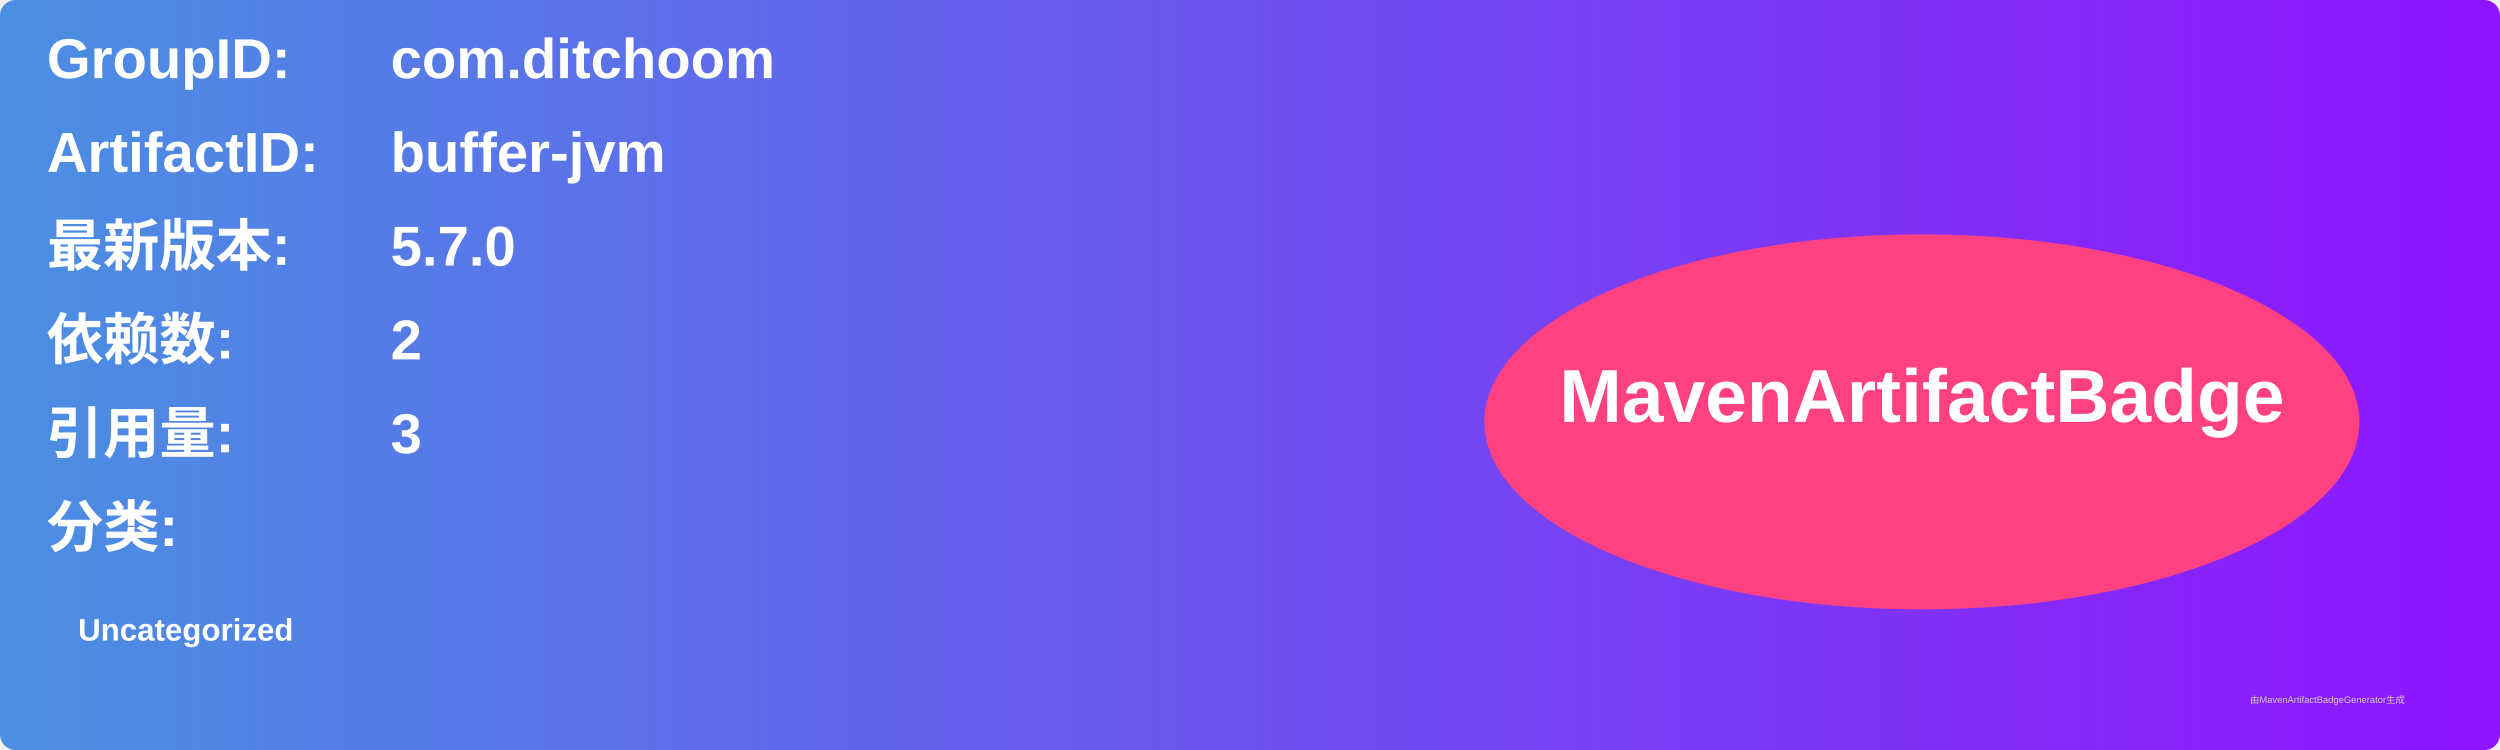
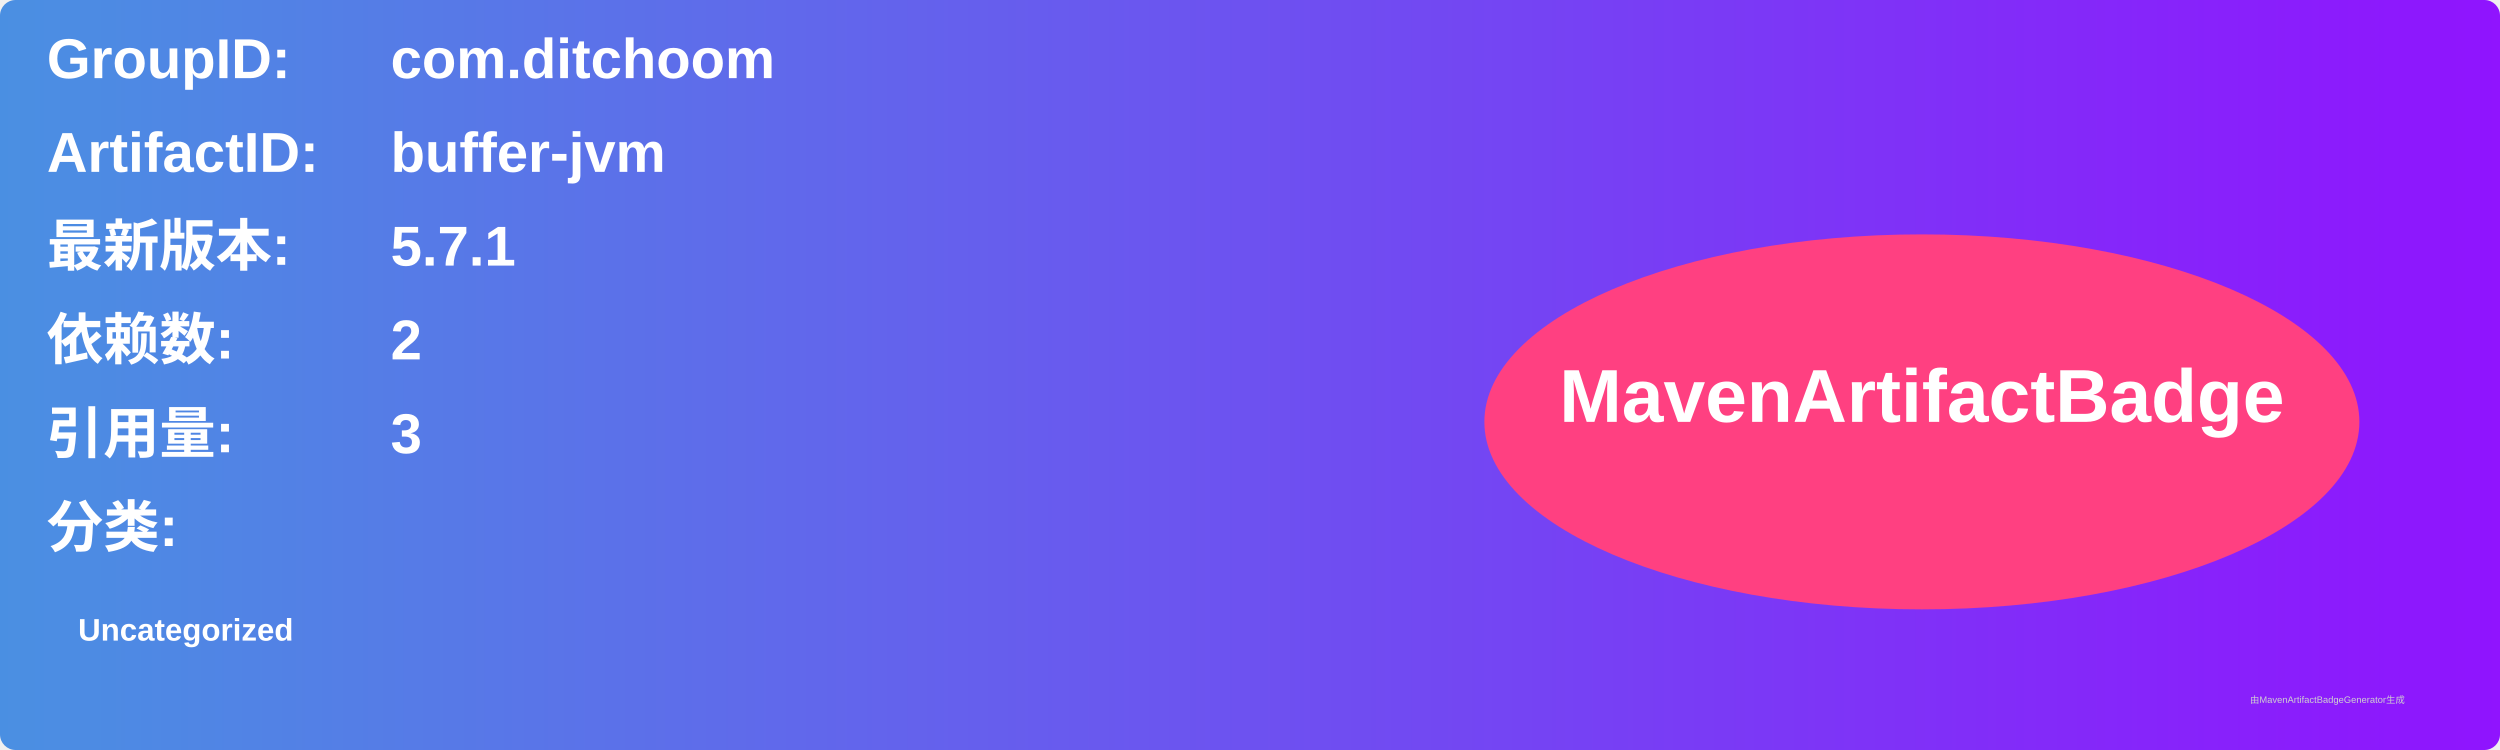
<svg xmlns="http://www.w3.org/2000/svg" width="800" height="240" viewBox="0 0 800 240">
  <linearGradient id="grad" x1="0%" y1="0%" x2="100%" y2="0%">
    <stop offset="0%" stop-color="#4a90e2" />
    <stop offset="100%" stop-color="#9013fe" />
  </linearGradient>
  <rect width="100%" height="100%" rx="5" ry="5" fill="url(#grad)" />
  <g transform="translate(15, 15)">
    <text x="0" y="10" font-family="Arial" font-size="18" fill="white" font-weight="bold" width="260">GroupID:</text>
    <text x="110" y="10" font-family="Arial" font-size="18" fill="white" font-weight="bold" width="460">com.ditchoom</text>
    <text x="0" y="40" font-family="Arial" font-size="18" fill="white" font-weight="bold" width="260">ArtifactID:</text>
    <text x="110" y="40" font-family="Arial" font-size="18" fill="white" font-weight="bold" width="460">buffer-jvm</text>
    <text x="0" y="70" font-family="Arial" font-size="18" fill="white" font-weight="bold">最新版本:</text>
    <text x="110" y="70" font-family="Arial" font-size="18" fill="white" font-weight="bold">
-       <tspan font-weight="bold">5.7.0</tspan>
+       <tspan font-weight="bold">5.7.1</tspan>
    </text>
    <text x="0" y="100" font-family="Arial" font-size="18" fill="white" font-weight="bold">依赖数: </text>
    <text x="110" y="100" font-family="Arial" font-size="18" fill="white">
      <tspan font-weight="bold">2</tspan>
    </text>
    <text x="0" y="130" font-family="Arial" font-size="18" fill="white" font-weight="bold">引用量: </text>
    <text x="110" y="130" font-family="Arial" font-size="18" fill="white">
      <tspan font-weight="bold">3</tspan>
    </text>
    <text x="0" y="160" font-family="Arial" font-size="18" fill="white" font-weight="bold">分类:</text>
    <text x="10" y="190" font-family="Arial" font-size="10" fill="white">
      <tspan font-weight="bold">Uncategorized</tspan>
    </text>
    <ellipse cx="600" cy="120" rx="140" ry="60" fill="#ff4081" />
    <text x="600" y="120" text-anchor="middle" font-family="Arial" font-size="24" fill="white" font-weight="bold">MavenArtifactBadge</text>
  </g>
  <text x="720" y="225" font-family="Arial" font-size="3" fill="#d0d0d0">由MavenArtifactBadgeGenerator生成</text>
</svg>
